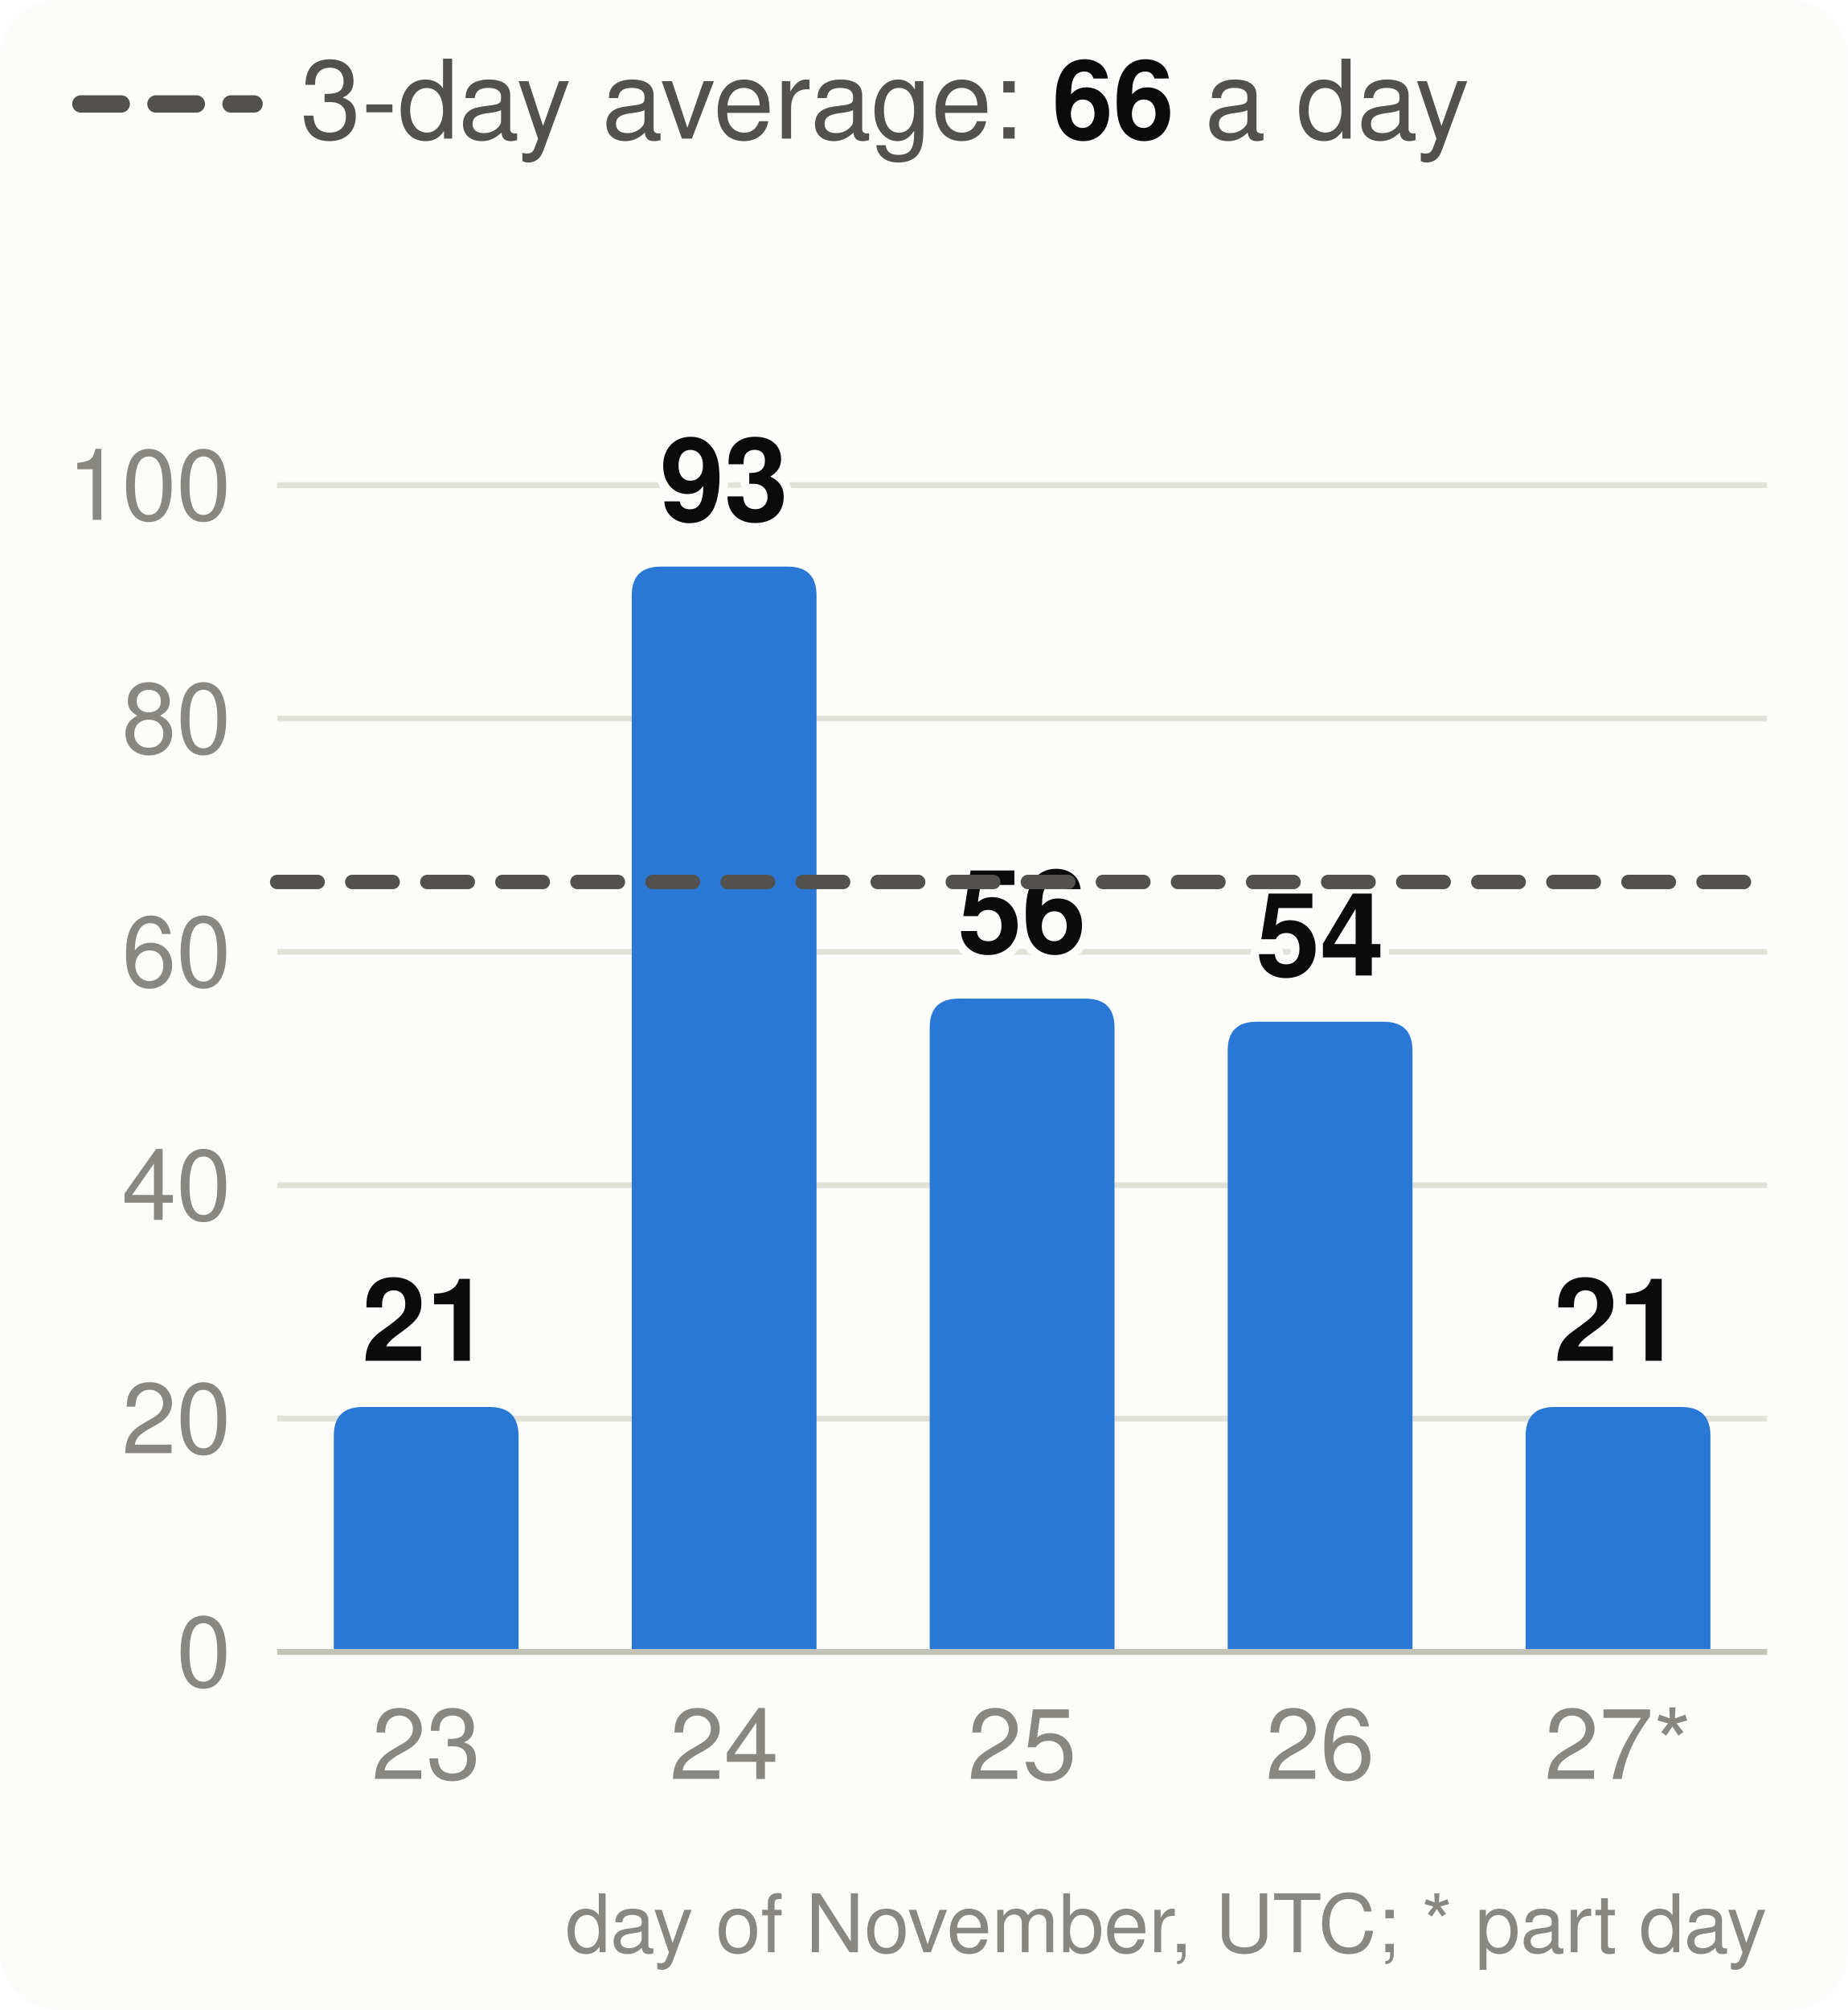
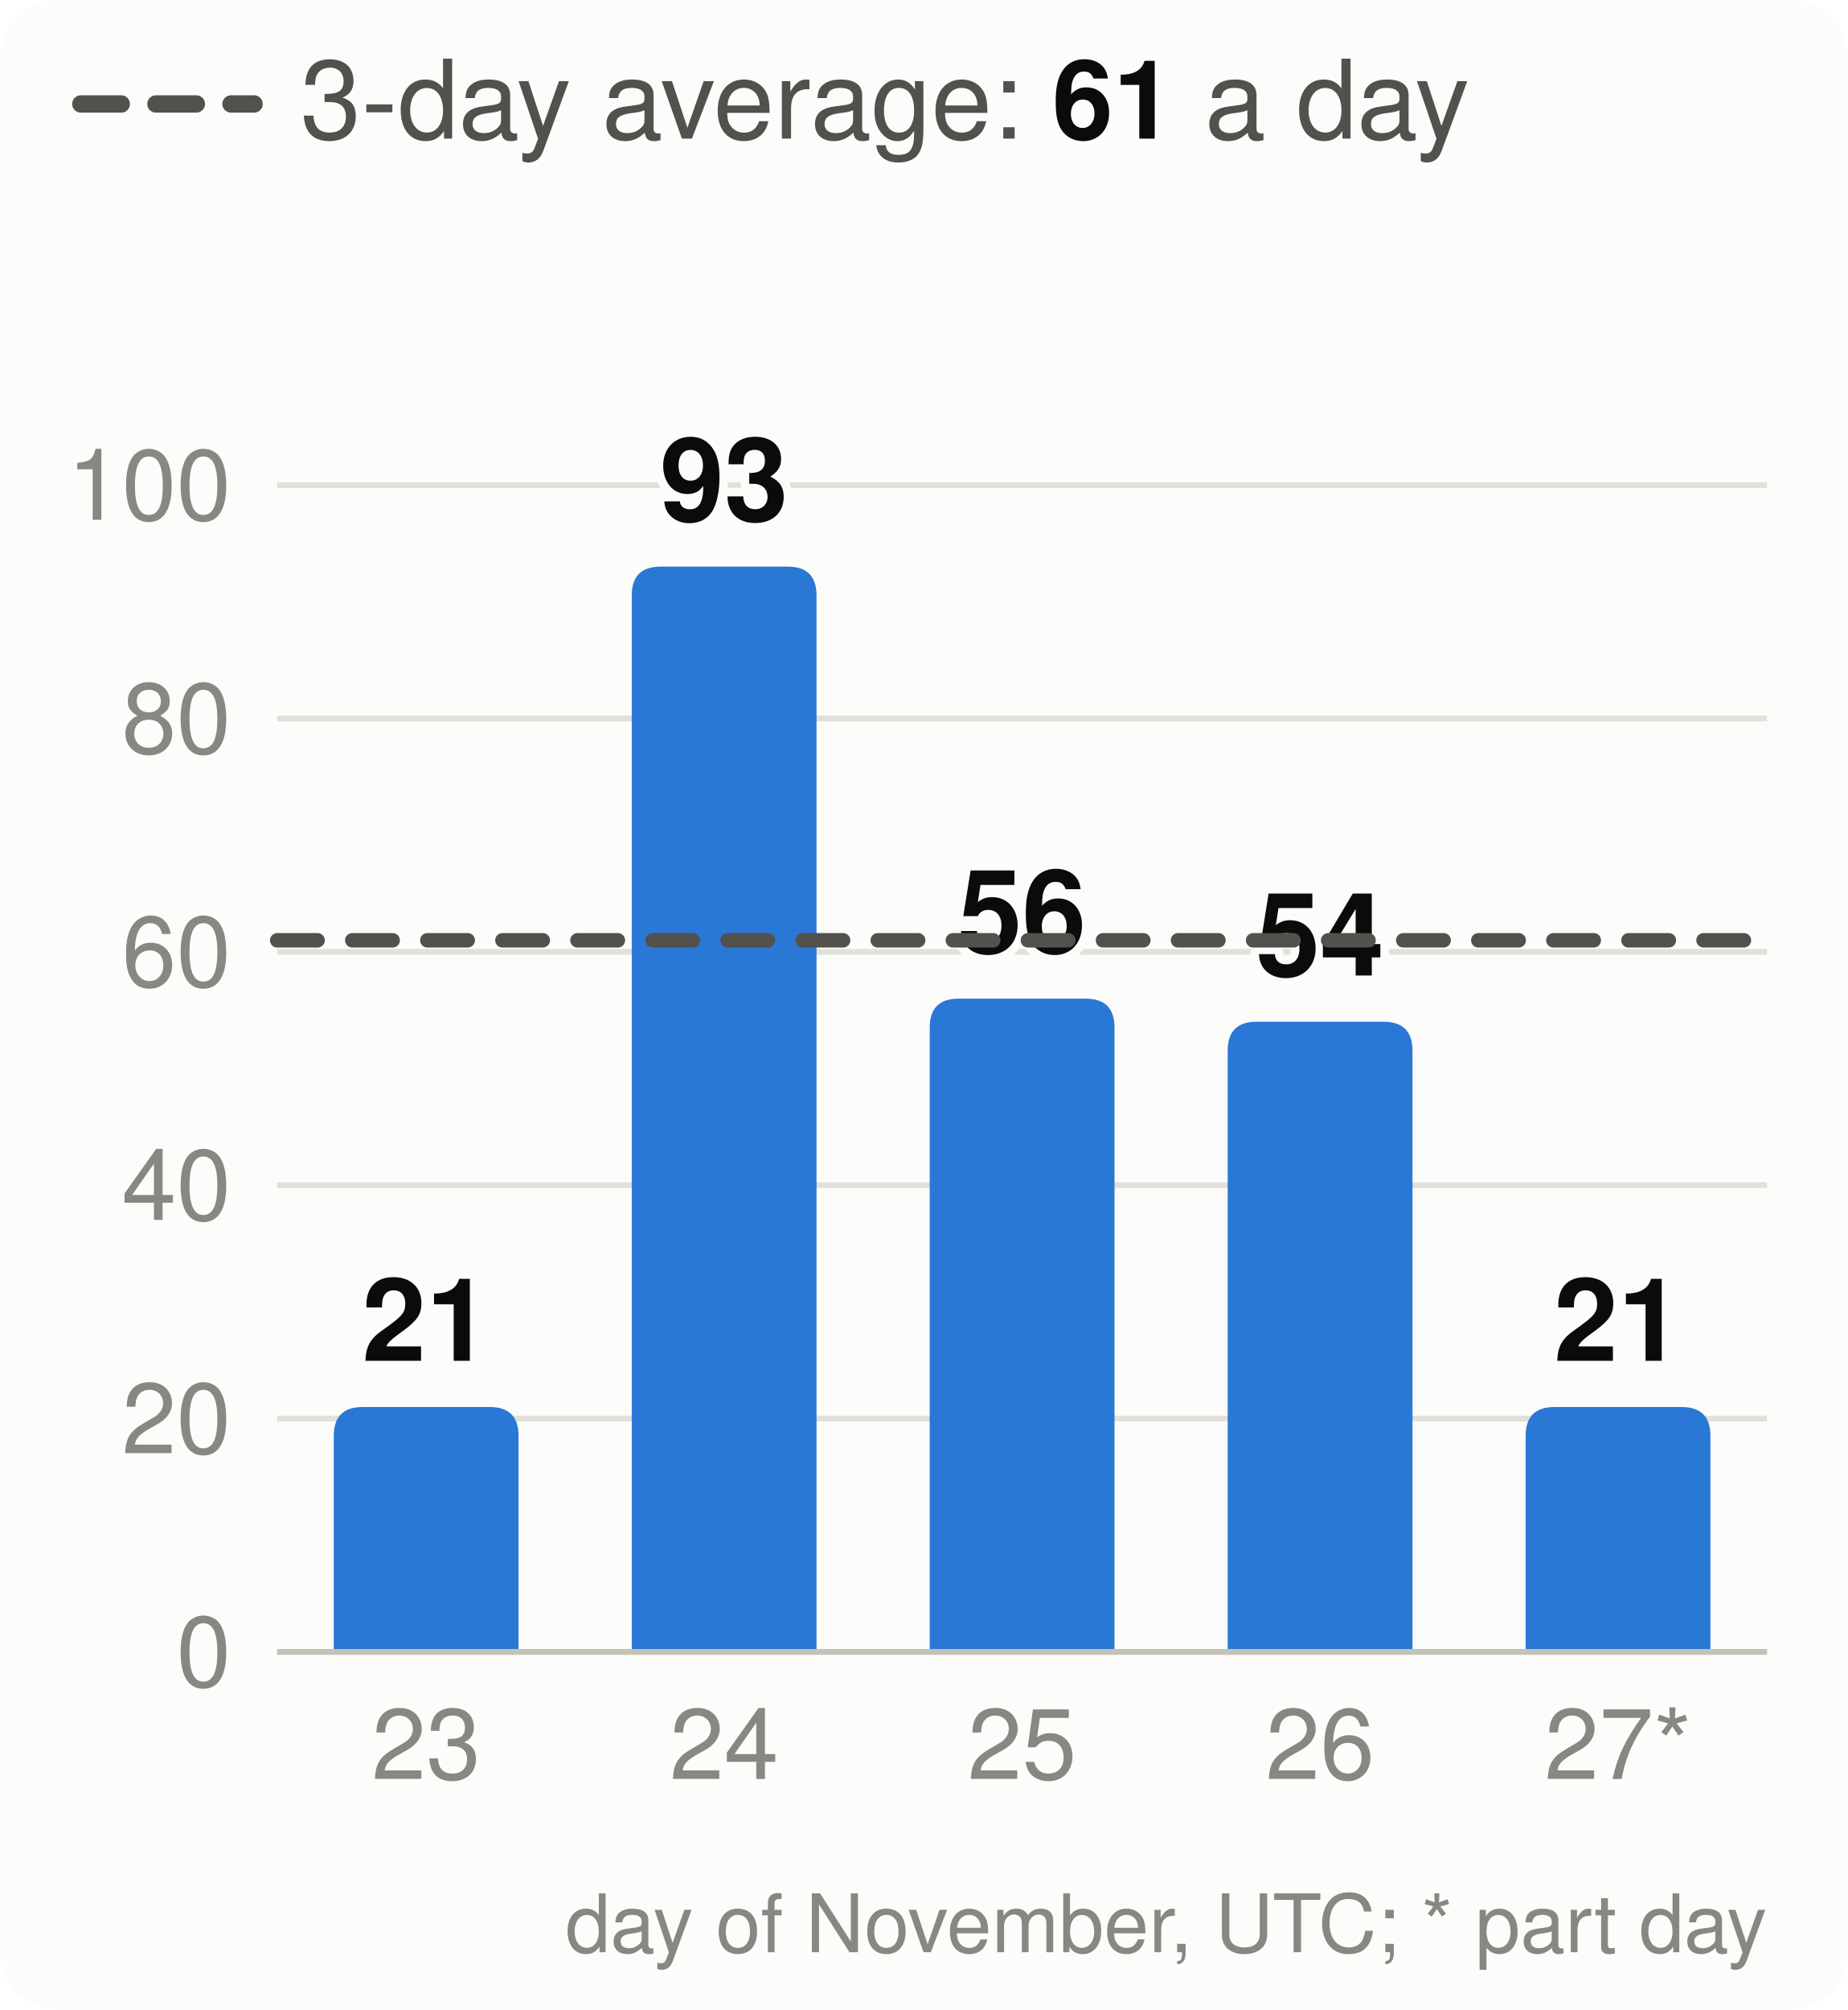
<svg xmlns="http://www.w3.org/2000/svg" viewBox="0 0 320 348" width="320" height="348" font-family="system-ui,-apple-system,Segoe UI,Helvetica,Arial,sans-serif" font-size="18" role="img" aria-label="Velocity: story points merged per day, the 3-day average and the pace needed">
  <style>.h{paint-order:stroke;stroke:#fcfcfb;stroke-width:3px;stroke-linejoin:round}.rg{stroke:#fcfcfb}@media (prefers-color-scheme: dark){.bg{fill:#1a1a19}.t1{fill:#f0efec}.t2{fill:#c3c2b7}.gr{stroke:#2c2c2a}.ax{stroke:#383835}.ld{stroke:#383835}.br{stroke:#c3c2b7}.m{stroke:#3987e5}.dp{stroke:#d95926}.v{stroke:#199e70}.i2{stroke:#c3c2b7}.i1{stroke:#f0efec}.f1{fill:#3987e5}.f2{fill:#d95926}.f3{fill:#199e70}.f4{fill:#c98500}.ev{fill:#c3c2b7}.inv{fill:#1a1a19}.done{fill:#cde2fb}.todo{fill:#52514e}.tile{fill:#262624}.h,.rg{stroke:#1a1a19}}</style>
  <rect width="320" height="348" rx="10" class="bg" fill="#fcfcfb" />
  <line x1="14" x2="44" y1="18" y2="18" class="i2" stroke="#52514e" stroke-width="3" stroke-dasharray="7 6" stroke-linecap="round" />
-   <text x="52" y="24" class="t2" fill="#52514e" font-size="19">3-day average: <tspan class="t1" fill="#0b0b0b" font-weight="700">66</tspan> a day</text>
+   <text x="52" y="24" class="t2" fill="#52514e" font-size="19">3-day average: <tspan class="t1" fill="#0b0b0b" font-weight="700">61</tspan> a day</text>
  <line x1="48" x2="306" y1="286.0" y2="286.0" class="gr" stroke="#e1e0d9" />
  <text x="40" y="292.0" text-anchor="end" class="t3" fill="#898781" font-size="17">0</text>
  <line x1="48" x2="306" y1="245.6" y2="245.6" class="gr" stroke="#e1e0d9" />
  <text x="40" y="251.6" text-anchor="end" class="t3" fill="#898781" font-size="17">20</text>
  <line x1="48" x2="306" y1="205.2" y2="205.2" class="gr" stroke="#e1e0d9" />
  <text x="40" y="211.2" text-anchor="end" class="t3" fill="#898781" font-size="17">40</text>
  <line x1="48" x2="306" y1="164.8" y2="164.8" class="gr" stroke="#e1e0d9" />
  <text x="40" y="170.8" text-anchor="end" class="t3" fill="#898781" font-size="17">60</text>
  <line x1="48" x2="306" y1="124.4" y2="124.4" class="gr" stroke="#e1e0d9" />
  <text x="40" y="130.4" text-anchor="end" class="t3" fill="#898781" font-size="17">80</text>
  <line x1="48" x2="306" y1="84.0" y2="84.0" class="gr" stroke="#e1e0d9" />
  <text x="40" y="90.0" text-anchor="end" class="t3" fill="#898781" font-size="17">100</text>
  <path d="M57.8,286.0V248.6Q57.8,243.6 62.8,243.6H84.8Q89.8,243.6 89.8,248.6V286.0Z" class="f1" fill="#2a78d6" />
  <text x="73.8" y="235.6" text-anchor="middle" class="t1 h" fill="#0b0b0b" font-size="20" font-weight="700">21</text>
  <text x="73.8" y="308" text-anchor="middle" class="t3" fill="#898781" font-size="17">23</text>
  <path d="M109.4,286.0V103.1Q109.4,98.1 114.4,98.1H136.4Q141.4,98.1 141.4,103.1V286.0Z" class="f1" fill="#2a78d6" />
  <text x="125.4" y="90.1" text-anchor="middle" class="t1 h" fill="#0b0b0b" font-size="20" font-weight="700">93</text>
  <text x="125.4" y="308" text-anchor="middle" class="t3" fill="#898781" font-size="17">24</text>
  <path d="M161.0,286.0V177.9Q161.0,172.9 166.0,172.9H188.0Q193.0,172.9 193.0,177.9V286.0Z" class="f1" fill="#2a78d6" />
  <text x="177.0" y="164.9" text-anchor="middle" class="t1 h" fill="#0b0b0b" font-size="20" font-weight="700">56</text>
  <text x="177.0" y="308" text-anchor="middle" class="t3" fill="#898781" font-size="17">25</text>
  <path d="M212.6,286.0V181.9Q212.6,176.9 217.6,176.9H239.6Q244.6,176.9 244.6,181.9V286.0Z" class="f1" fill="#2a78d6" />
  <text x="228.6" y="168.9" text-anchor="middle" class="t1 h" fill="#0b0b0b" font-size="20" font-weight="700">54</text>
  <text x="228.6" y="308" text-anchor="middle" class="t3" fill="#898781" font-size="17">26</text>
  <path d="M264.2,286.0V248.6Q264.2,243.6 269.2,243.6H291.2Q296.2,243.6 296.2,248.6V286.0Z" class="f1" fill="#2a78d6" />
  <text x="280.2" y="235.6" text-anchor="middle" class="t1 h" fill="#0b0b0b" font-size="20" font-weight="700">21</text>
  <text x="280.2" y="308" text-anchor="middle" class="t3" fill="#898781" font-size="17">27*</text>
  <line x1="48" x2="306" y1="286.0" y2="286.0" class="ax" stroke="#c3c2b7" />
-   <line x1="48" x2="306" y1="152.7" y2="152.7" class="i2" stroke="#52514e" stroke-width="2.5" stroke-dasharray="7 6" stroke-linecap="round" />
+   <line x1="48" x2="306" y1="162.8" y2="162.8" class="i2" stroke="#52514e" stroke-width="2.5" stroke-dasharray="7 6" stroke-linecap="round" />
  <text x="306" y="338" text-anchor="end" class="t3" fill="#898781" font-size="14">day of November, UTC; * part day</text>
</svg>
